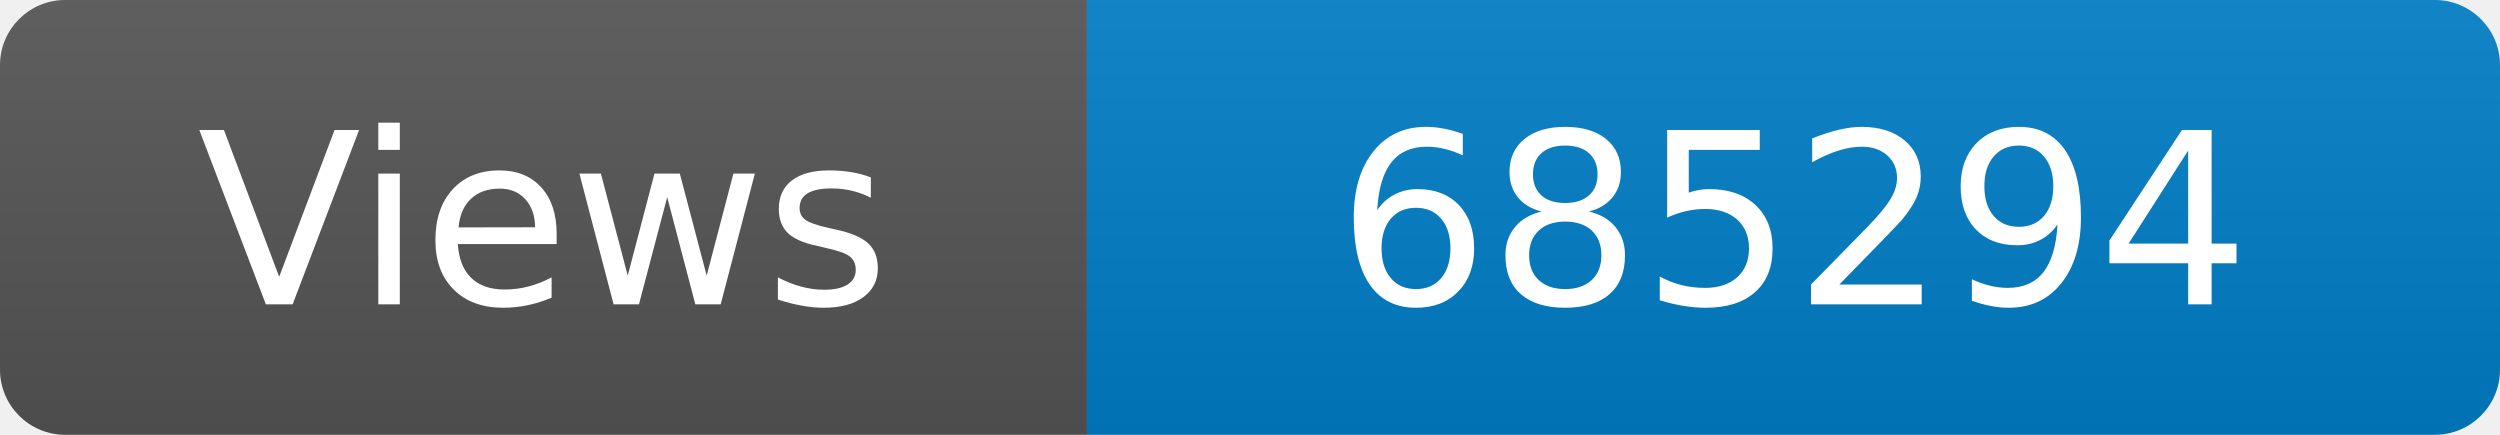
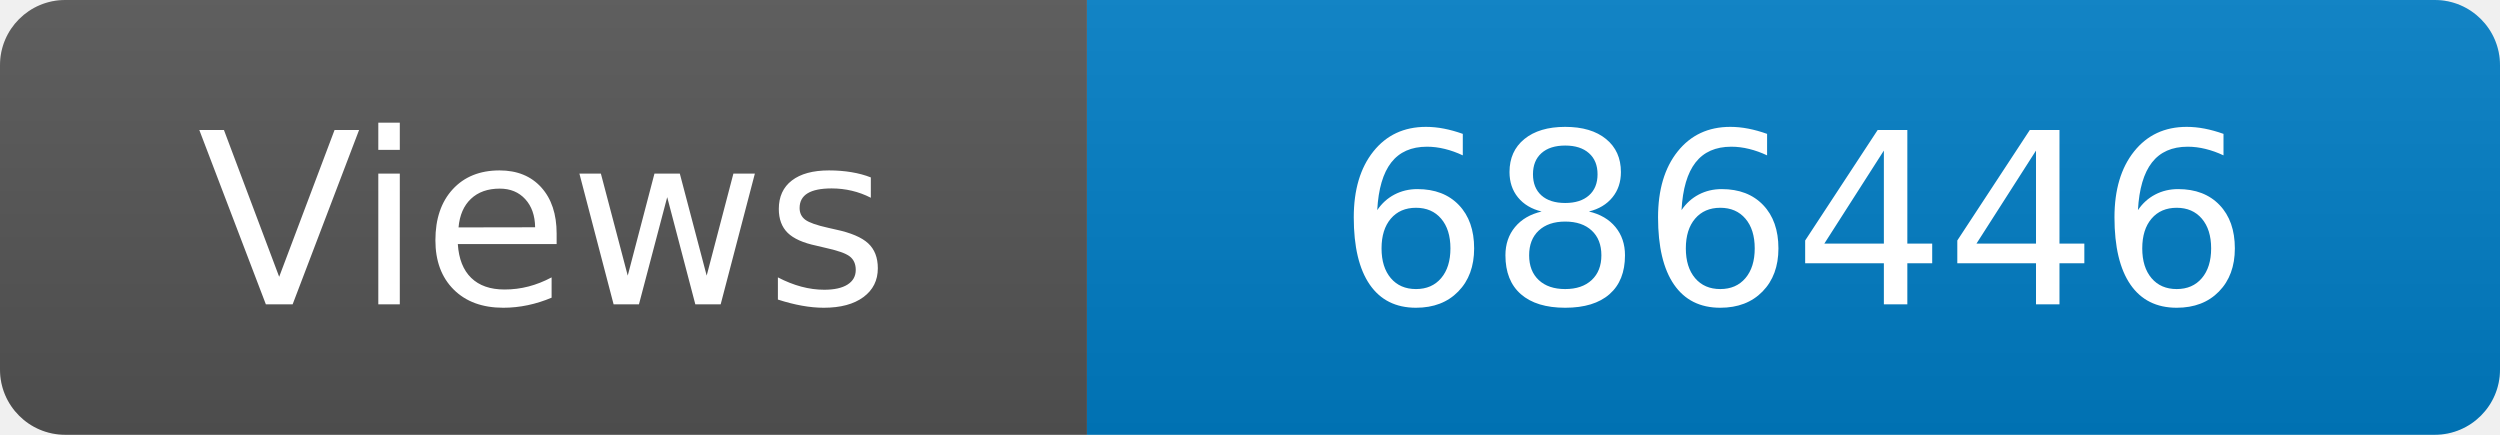
<svg xmlns="http://www.w3.org/2000/svg" width="115" height="20" role="img" aria-label="Maintained?: yes">
  <linearGradient id="s" x2="0" y2="100%">
    <stop offset="0" stop-color="#bbb" stop-opacity=".1" />
    <stop offset="1" stop-opacity=".1" />
  </linearGradient>
  <clipPath id="r">
    <rect width="115" height="20" rx="3" fill="#fff" />
  </clipPath>
  <g clip-path="url(#r)">
    <rect width="50" height="20" fill="#555" />
    <rect x="50" width="160" height="20" fill="#007ec6" />
    <rect width="115" height="20" fill="url(#s)" />
  </g>
  <g fill="#fff" text-anchor="middle" font-family="Verdana,Geneva,DejaVu Sans,sans-serif" font-size="110">
    <text x="250" y="140" transform="scale(.1)" fill="#fff">Views</text>
-     <text x="825" y="140" transform="scale(.1)" fill="#fff">685294</text>
+     <text x="825" y="140" transform="scale(.1)" fill="#fff">686446</text>
  </g>
</svg>
